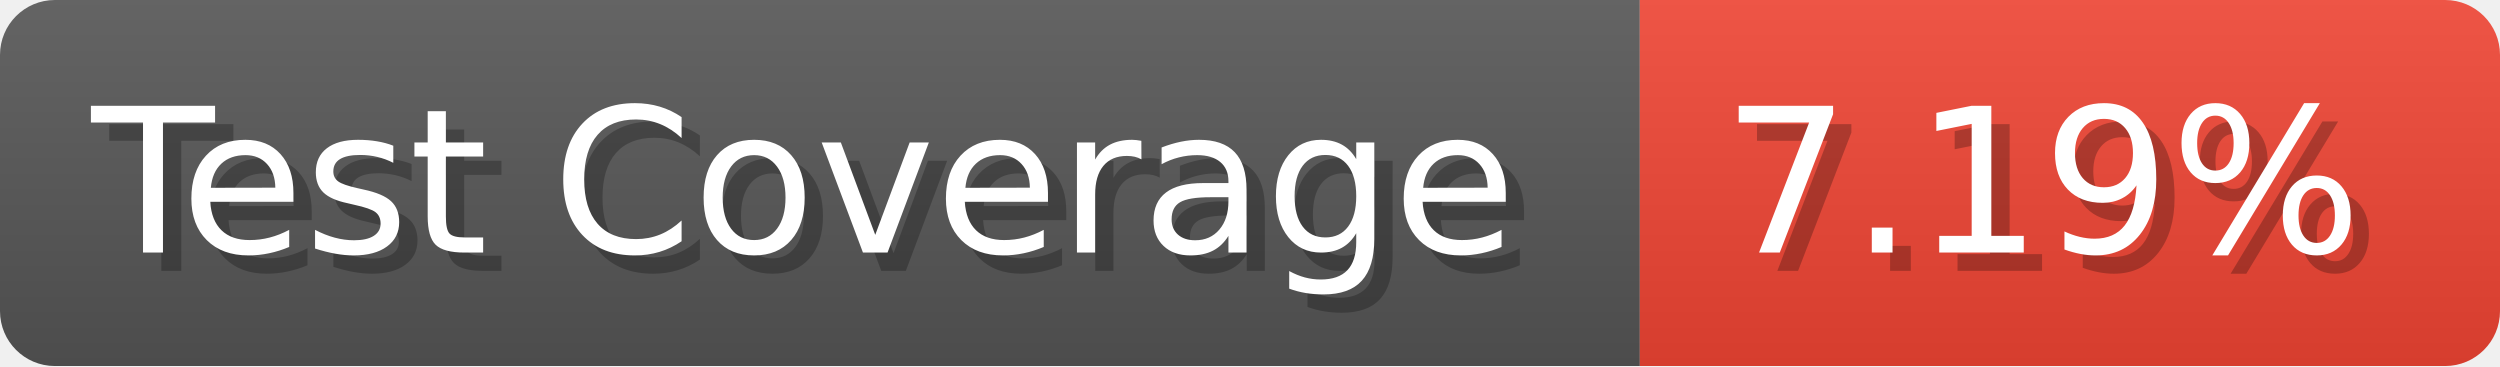
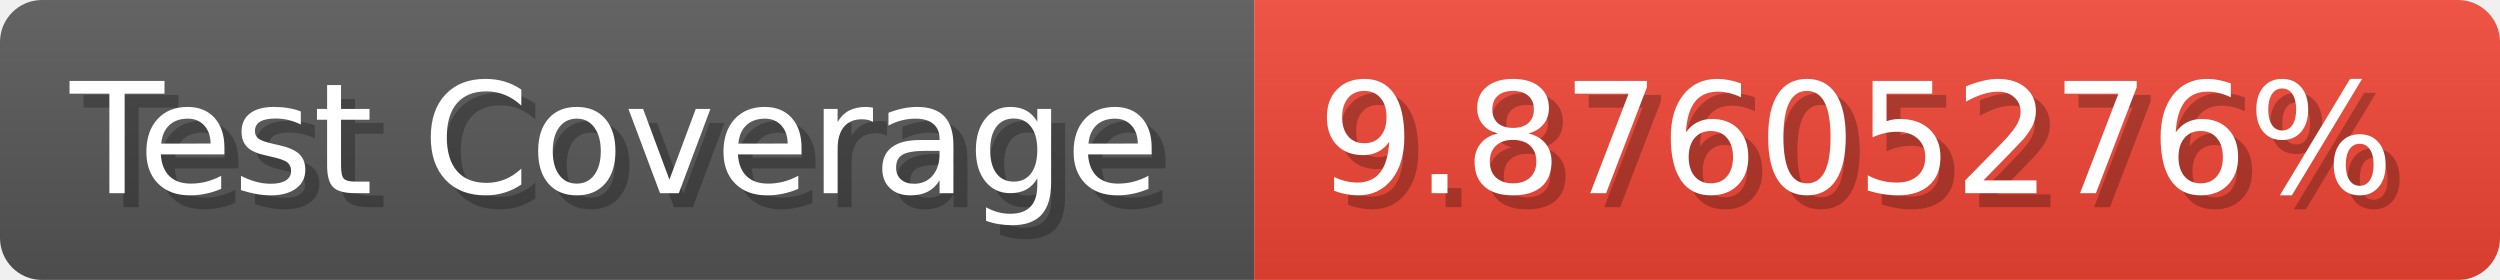
- <svg xmlns="http://www.w3.org/2000/svg" width="136.6" height="20" viewBox="0 0 1366 200" role="img" aria-label="Test Coverage: 7.19%">
+ <svg xmlns="http://www.w3.org/2000/svg" width="178.6" height="20" viewBox="0 0 1786 200" role="img" aria-label="Test Coverage: 9.87605276%">
  <linearGradient id="a" x2="0" y2="100%">
    <stop offset="0" stop-opacity=".1" stop-color="#EEE" />
    <stop offset="1" stop-opacity=".1" />
  </linearGradient>
  <mask id="m">
-     <rect width="1366" height="200" rx="30" fill="#FFF" />
+     <rect width="1786" height="200" rx="30" fill="#FFF" />
  </mask>
  <g mask="url(#m)">
    <rect width="896" height="200" fill="#555" />
-     <rect width="470" height="200" fill="#E43" x="896" />
-     <rect width="1366" height="200" fill="url(#a)" />
+     <rect width="890" height="200" fill="#E43" x="896" />
+     <rect width="1786" height="200" fill="url(#a)" />
  </g>
  <g aria-hidden="true" fill="#fff" text-anchor="start" font-family="Verdana,DejaVu Sans,sans-serif" font-size="110">
    <text x="60" y="148" textLength="796" fill="#000" opacity="0.25">Test Coverage</text>
    <text x="50" y="138" textLength="796">Test Coverage</text>
-     <text x="951" y="148" textLength="370" fill="#000" opacity="0.25">7.19%</text>
-     <text x="941" y="138" textLength="370">7.19%</text>
+     <text x="951" y="148" textLength="790" fill="#000" opacity="0.25">9.87605276%</text>
+     <text x="941" y="138" textLength="790">9.87605276%</text>
  </g>
</svg>
